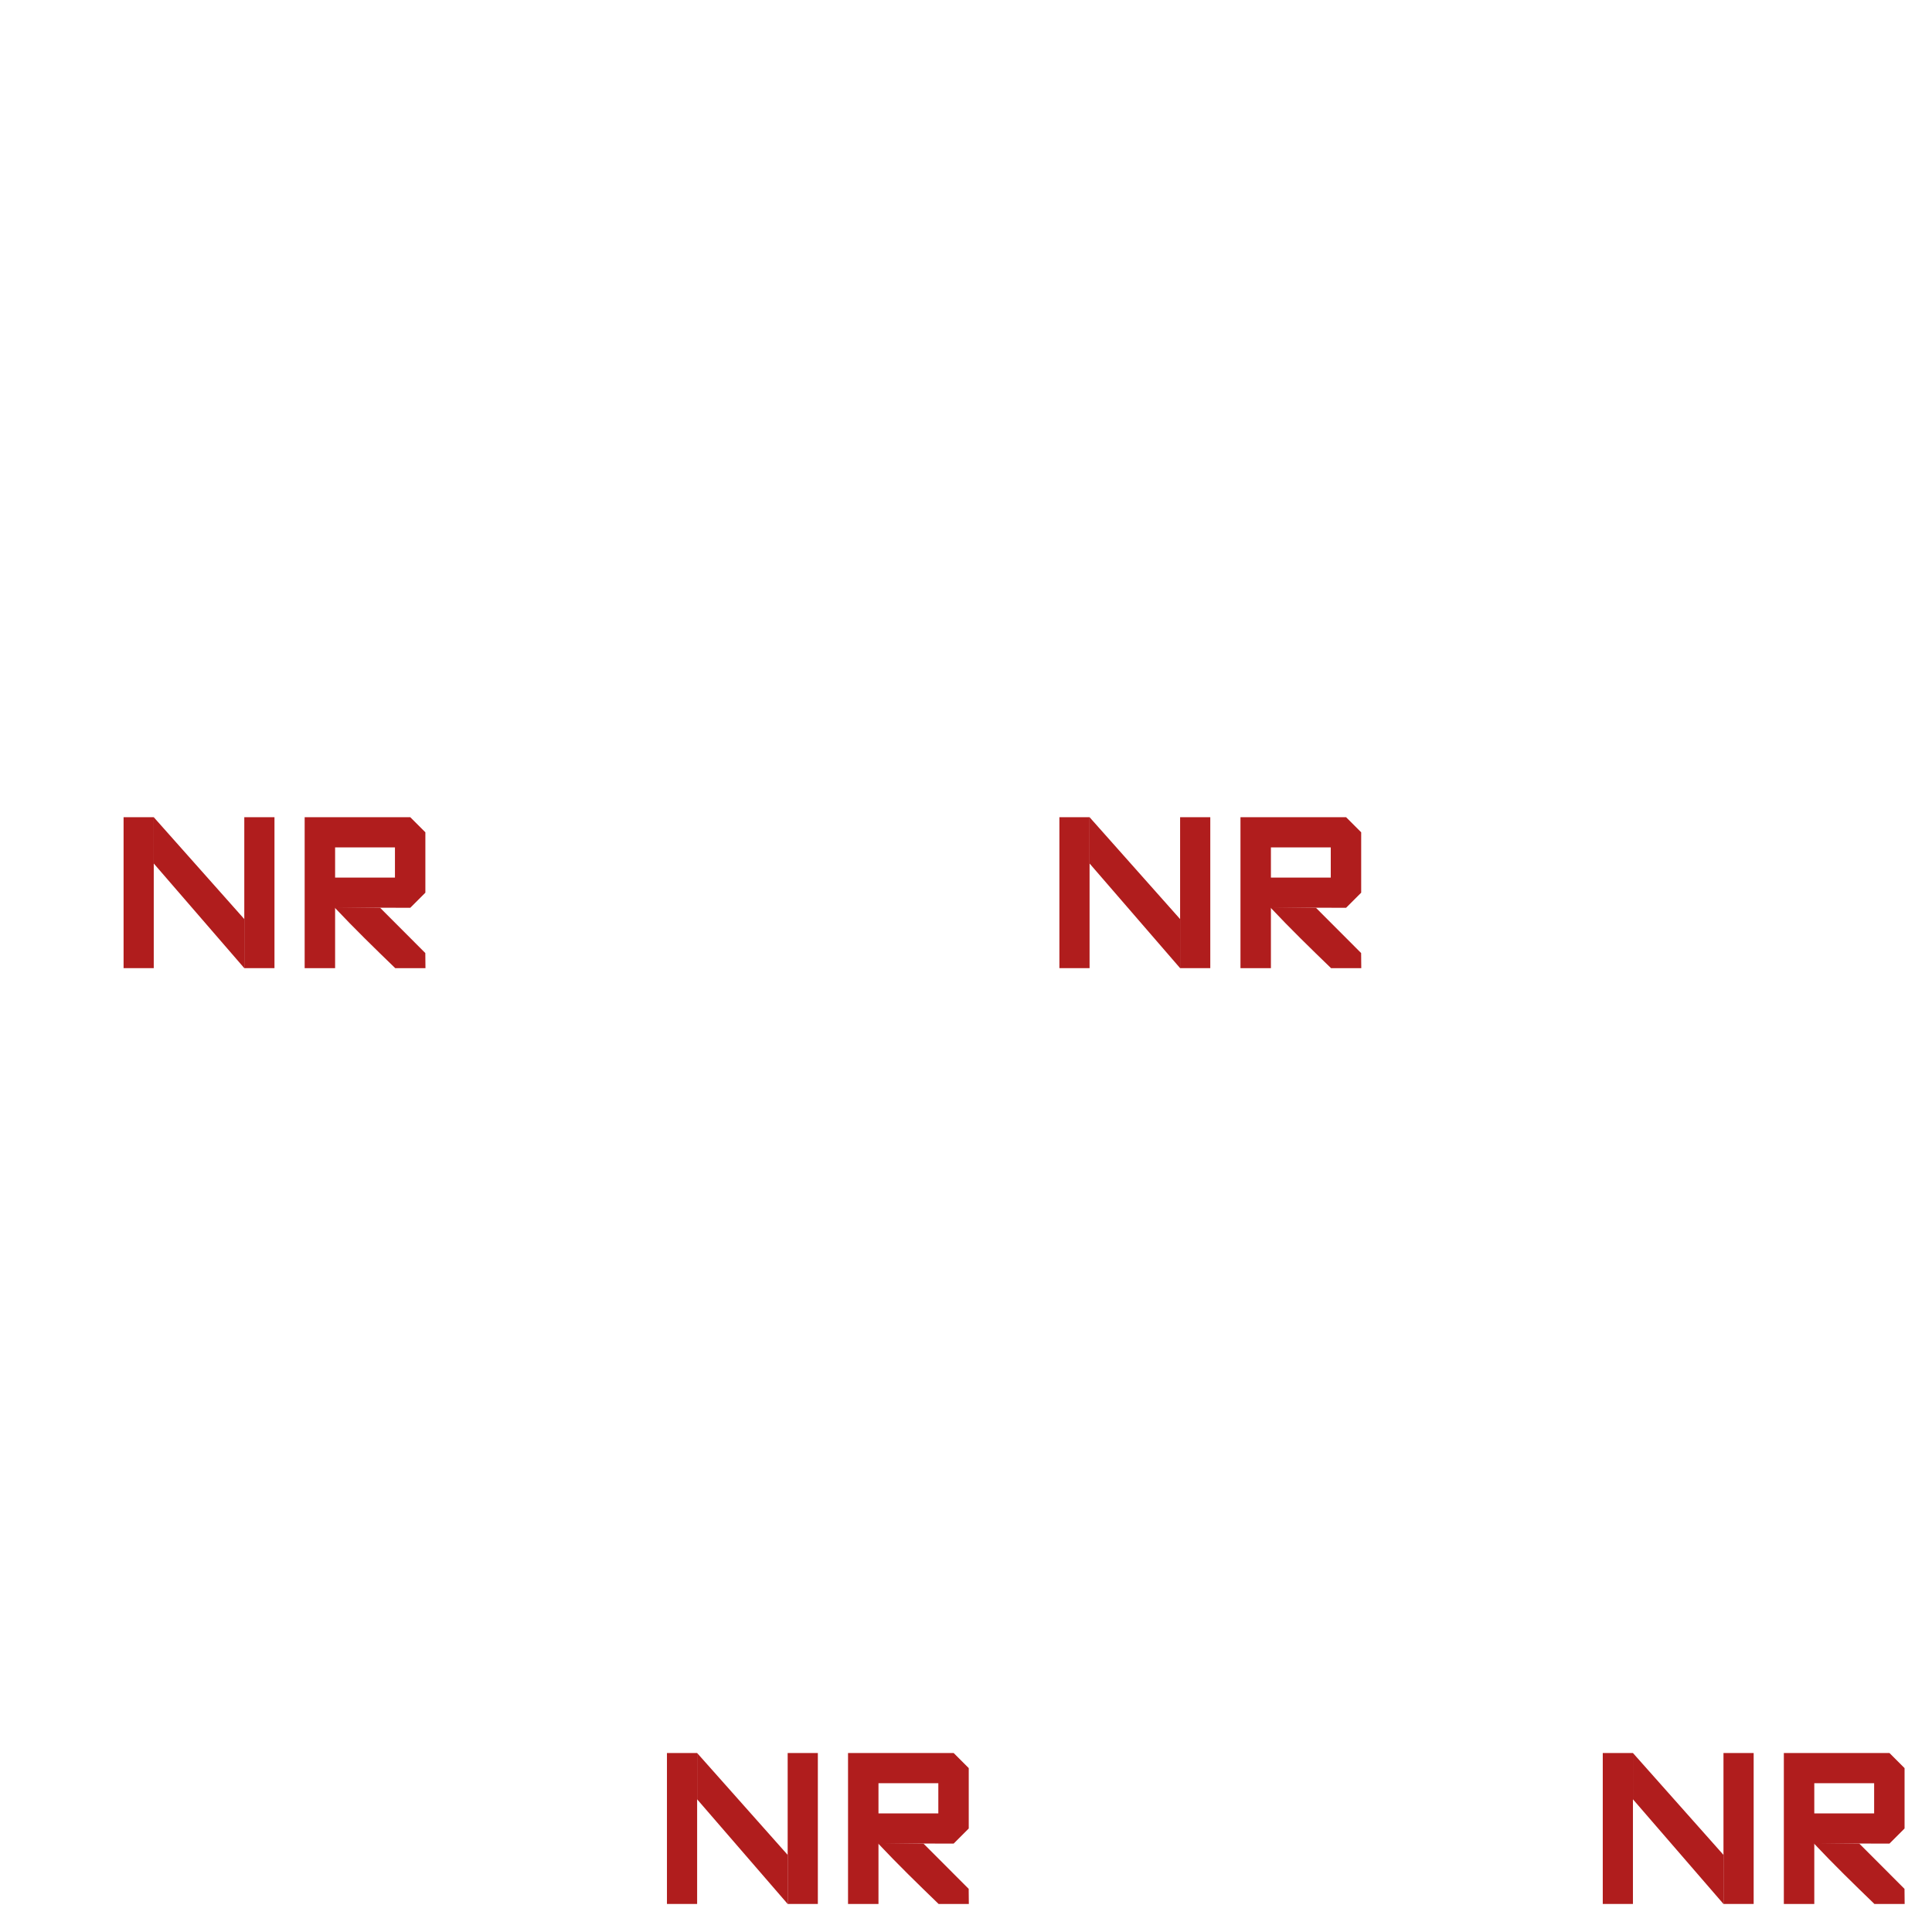
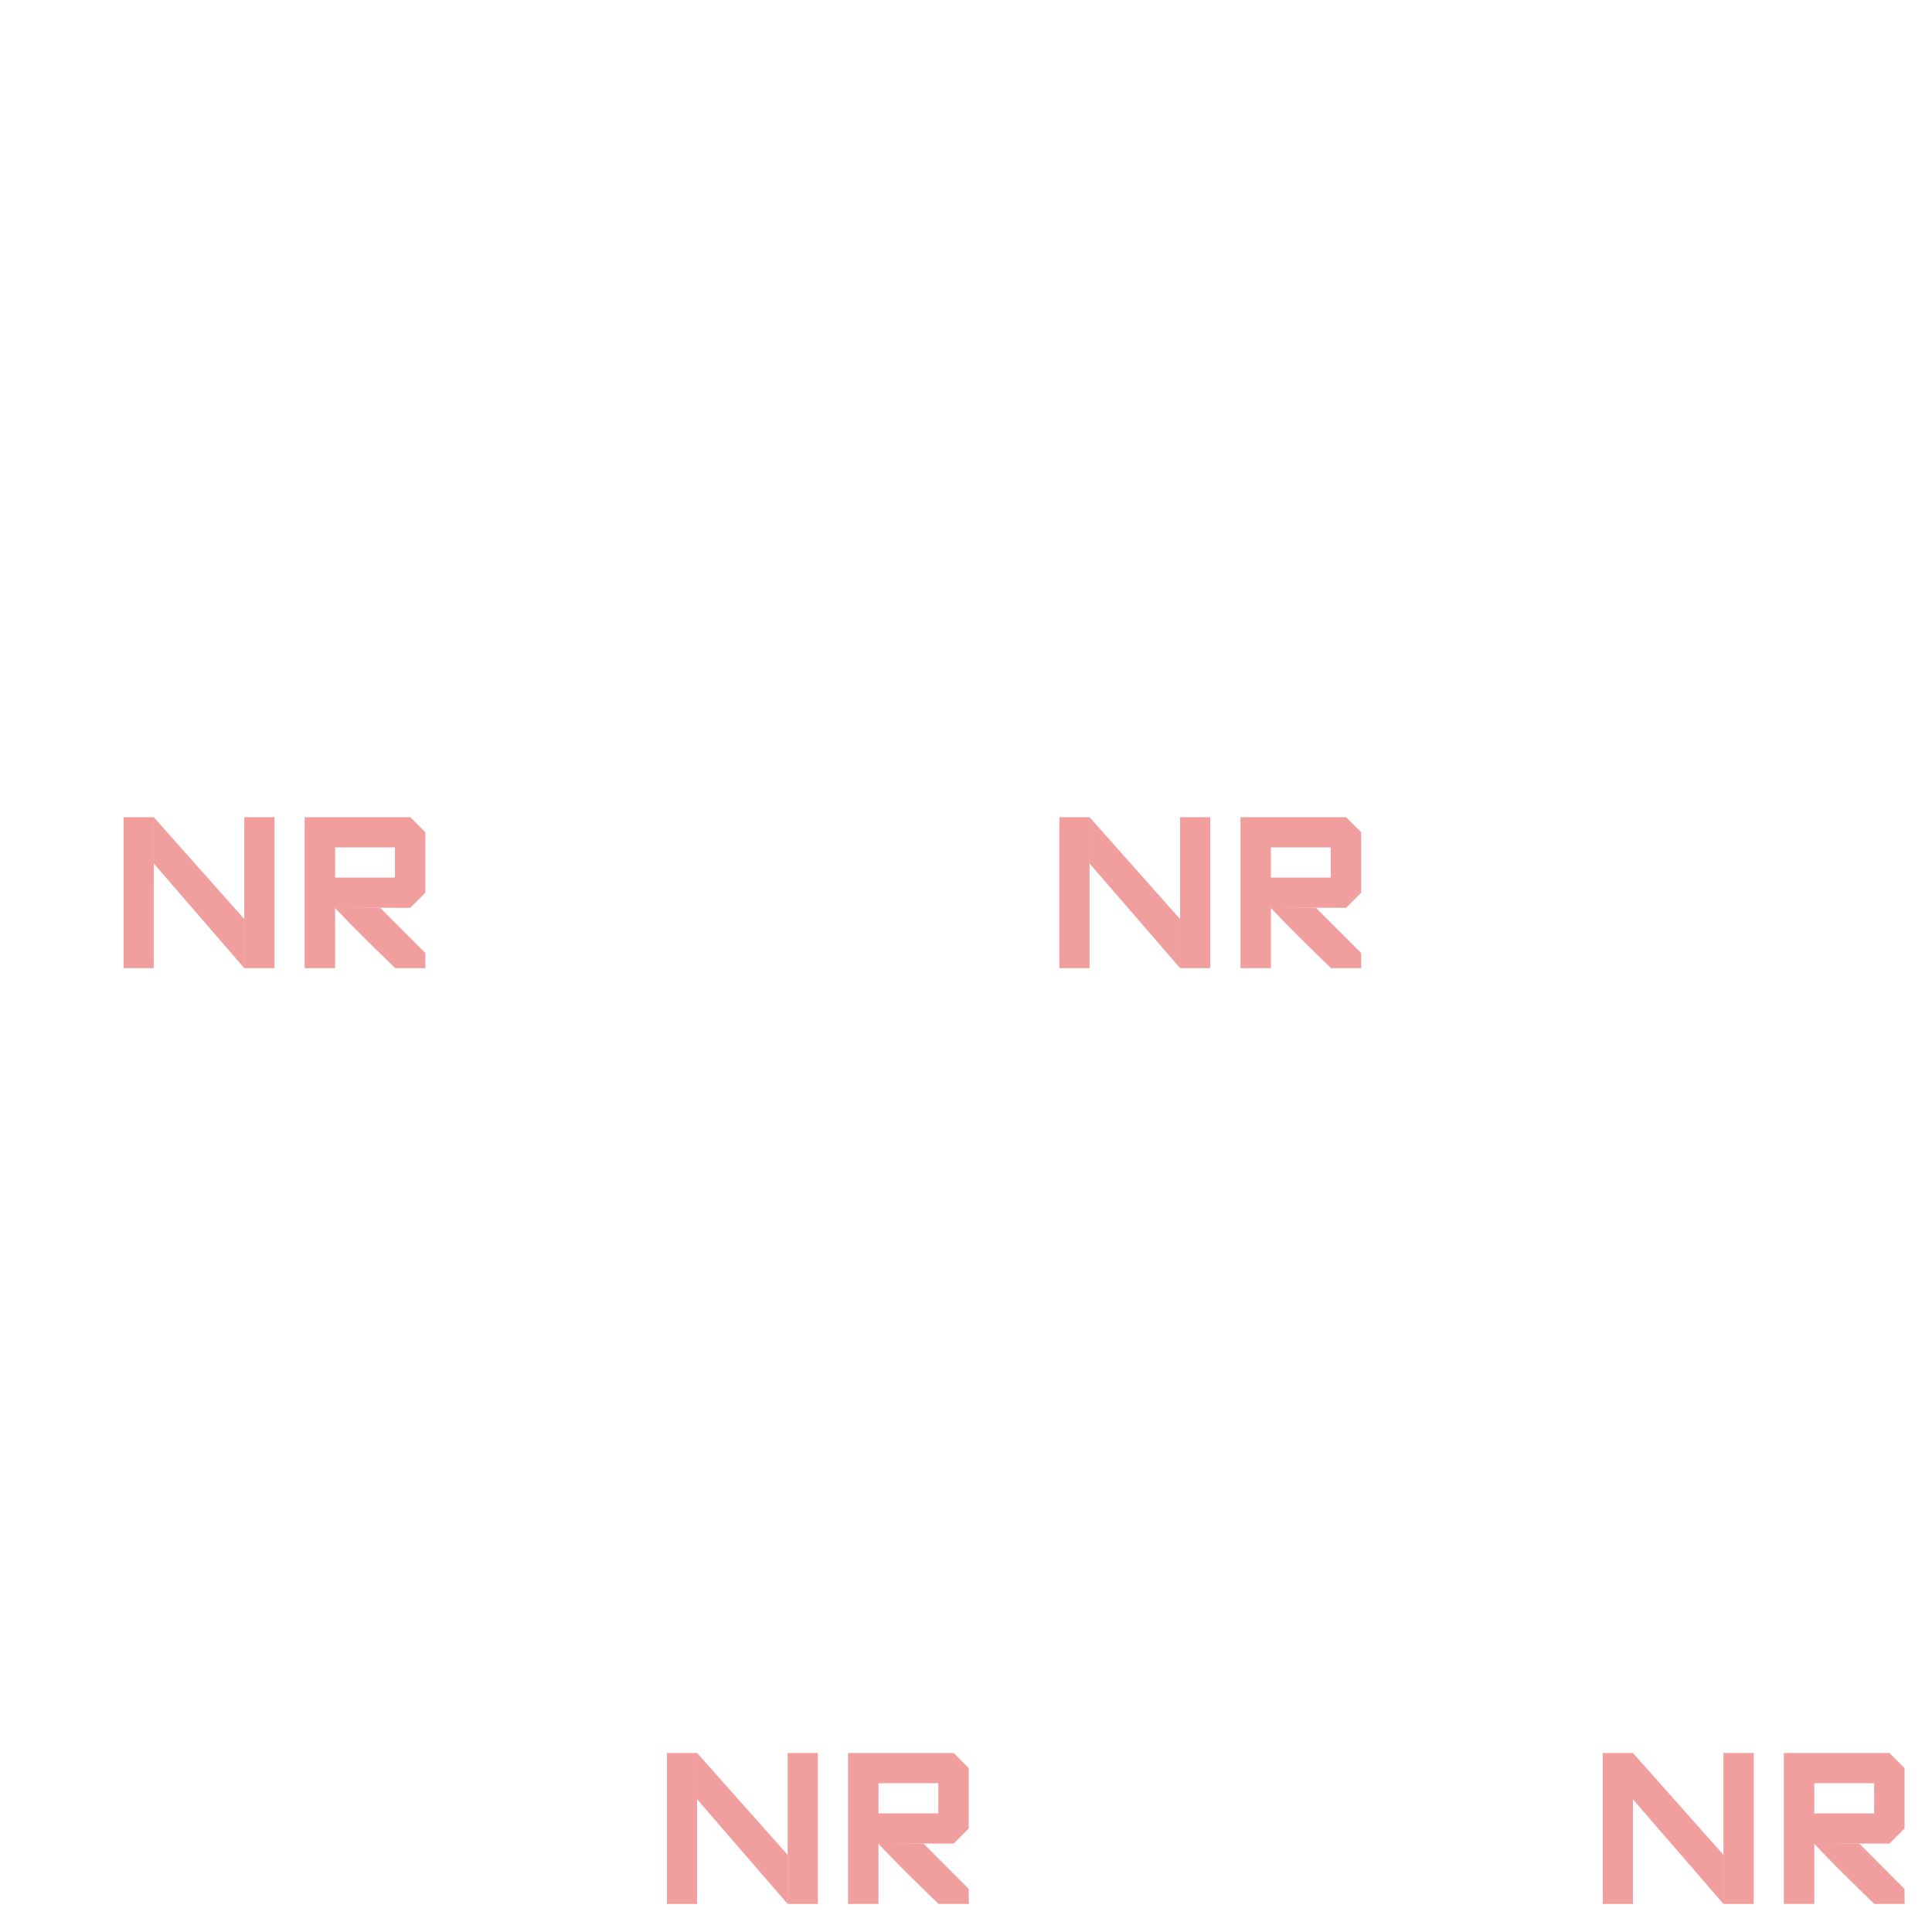
<svg xmlns="http://www.w3.org/2000/svg" version="1.1" id="Слой_1" x="0px" y="0px" width="64" height="64" viewBox="399.945 276.64 64 64" enable-background="new 399.945 276.64 42 42" xml:space="preserve">
  <defs id="defs25" />
-   <g id="g3851" transform="matrix(0.9997468,0,0,1,18.19586,36.07105)" style="fill:#b01d1d;fill-opacity:1;color:#000000;fill-rule:nonzero;stroke-width:0.961;stroke-linecap:butt;stroke-linejoin:miter;stroke-miterlimit:4;stroke-opacity:1;stroke-dasharray:none;stroke-dashoffset:0;marker:none;visibility:visible;display:inline;overflow:visible;enable-background:accumulate">
-     <rect style="fill:#b01d1d;fill-opacity:1;color:#000000;fill-rule:nonzero;stroke-width:0.961;stroke-linecap:butt;stroke-linejoin:miter;stroke-miterlimit:4;stroke-opacity:1;stroke-dasharray:none;stroke-dashoffset:0;marker:none;visibility:visible;display:inline;overflow:visible;enable-background:accumulate" id="rect3" height="5" width="1" y="298.64" x="403.945" />
-     <rect style="fill:#b01d1d;fill-opacity:1;color:#000000;fill-rule:nonzero;stroke-width:0.961;stroke-linecap:butt;stroke-linejoin:miter;stroke-miterlimit:4;stroke-opacity:1;stroke-dasharray:none;stroke-dashoffset:0;marker:none;visibility:visible;display:inline;overflow:visible;enable-background:accumulate" id="rect5" height="5" width="1" y="298.64" x="407.945" />
-     <path style="fill:#b01d1d;fill-opacity:1;color:#000000;fill-rule:nonzero;stroke-width:0.961;stroke-linecap:butt;stroke-linejoin:miter;stroke-miterlimit:4;stroke-opacity:1;stroke-dasharray:none;stroke-dashoffset:0;marker:none;visibility:visible;display:inline;overflow:visible;enable-background:accumulate" id="path7" d="m 413.445,298.64 -3.5,0 0,5 1.009,0 0,-2.002 2.491,0.002 0.5,-0.5 0,-2 z m -0.508,2 -1.983,0 0,-1 1.983,0 z" />
-     <path id="polygon19" d="m 410.951,301.623 1.494,0.017 1.498,1.5 0.005,0.5 -1.002,0 c -0.676,-0.653 -1.357,-1.316 -2,-2 z" style="fill:#b01d1d;fill-opacity:1;color:#000000;fill-rule:nonzero;stroke-width:0.961;stroke-linecap:butt;stroke-linejoin:miter;stroke-miterlimit:4;stroke-opacity:1;stroke-dasharray:none;stroke-dashoffset:0;marker:none;visibility:visible;display:inline;overflow:visible;enable-background:accumulate" />
-     <path id="polygon21" d="m 404.945,298.64 3,3.375 0,1.625 -3,-3.467 z" style="fill:#b01d1d;fill-opacity:1;color:#000000;fill-rule:nonzero;stroke-width:0.961;stroke-linecap:butt;stroke-linejoin:miter;stroke-miterlimit:4;stroke-opacity:1;stroke-dasharray:none;stroke-dashoffset:0;marker:none;visibility:visible;display:inline;overflow:visible;enable-background:accumulate" />
+   <g id="g3851" transform="matrix(0.9997468,0,0,1,18.19586,36.07105)" style="fill:#f09e9e;fill-opacity:1;color:#000000;fill-rule:nonzero;stroke-width:0.961;stroke-linecap:butt;stroke-linejoin:miter;stroke-miterlimit:4;stroke-opacity:1;stroke-dasharray:none;stroke-dashoffset:0;marker:none;visibility:visible;display:inline;overflow:visible;enable-background:accumulate">
+     <rect style="fill:#f09e9e;fill-opacity:1;color:#000000;fill-rule:nonzero;stroke-width:0.961;stroke-linecap:butt;stroke-linejoin:miter;stroke-miterlimit:4;stroke-opacity:1;stroke-dasharray:none;stroke-dashoffset:0;marker:none;visibility:visible;display:inline;overflow:visible;enable-background:accumulate" id="rect3" height="5" width="1" y="298.64" x="403.945" />
+     <rect style="fill:#f09e9e;fill-opacity:1;color:#000000;fill-rule:nonzero;stroke-width:0.961;stroke-linecap:butt;stroke-linejoin:miter;stroke-miterlimit:4;stroke-opacity:1;stroke-dasharray:none;stroke-dashoffset:0;marker:none;visibility:visible;display:inline;overflow:visible;enable-background:accumulate" id="rect5" height="5" width="1" y="298.64" x="407.945" />
+     <path style="fill:#f09e9e;fill-opacity:1;color:#000000;fill-rule:nonzero;stroke-width:0.961;stroke-linecap:butt;stroke-linejoin:miter;stroke-miterlimit:4;stroke-opacity:1;stroke-dasharray:none;stroke-dashoffset:0;marker:none;visibility:visible;display:inline;overflow:visible;enable-background:accumulate" id="path7" d="m 413.445,298.64 -3.5,0 0,5 1.009,0 0,-2.002 2.491,0.002 0.5,-0.5 0,-2 z m -0.508,2 -1.983,0 0,-1 1.983,0 z" />
+     <path id="polygon19" d="m 410.951,301.623 1.494,0.017 1.498,1.5 0.005,0.5 -1.002,0 c -0.676,-0.653 -1.357,-1.316 -2,-2 z" style="fill:#f09e9e;fill-opacity:1;color:#000000;fill-rule:nonzero;stroke-width:0.961;stroke-linecap:butt;stroke-linejoin:miter;stroke-miterlimit:4;stroke-opacity:1;stroke-dasharray:none;stroke-dashoffset:0;marker:none;visibility:visible;display:inline;overflow:visible;enable-background:accumulate" />
+     <path id="polygon21" d="m 404.945,298.64 3,3.375 0,1.625 -3,-3.467 z" style="fill:#f09e9e;fill-opacity:1;color:#000000;fill-rule:nonzero;stroke-width:0.961;stroke-linecap:butt;stroke-linejoin:miter;stroke-miterlimit:4;stroke-opacity:1;stroke-dasharray:none;stroke-dashoffset:0;marker:none;visibility:visible;display:inline;overflow:visible;enable-background:accumulate" />
  </g>
-   <g id="g3851-2" transform="matrix(0.9997468,0,0,1,31.19587,5.071053)" style="fill:#b01d1d;fill-opacity:1;color:#000000;fill-rule:nonzero;stroke-width:0.961;stroke-linecap:butt;stroke-linejoin:miter;stroke-miterlimit:4;stroke-opacity:1;stroke-dasharray:none;stroke-dashoffset:0;marker:none;visibility:visible;display:inline;overflow:visible;enable-background:accumulate">
-     <rect style="fill:#b01d1d;fill-opacity:1;color:#000000;fill-rule:nonzero;stroke-width:0.961;stroke-linecap:butt;stroke-linejoin:miter;stroke-miterlimit:4;stroke-opacity:1;stroke-dasharray:none;stroke-dashoffset:0;marker:none;visibility:visible;display:inline;overflow:visible;enable-background:accumulate" id="rect3-7" height="5" width="1" y="298.64" x="403.945" />
-     <rect style="fill:#b01d1d;fill-opacity:1;color:#000000;fill-rule:nonzero;stroke-width:0.961;stroke-linecap:butt;stroke-linejoin:miter;stroke-miterlimit:4;stroke-opacity:1;stroke-dasharray:none;stroke-dashoffset:0;marker:none;visibility:visible;display:inline;overflow:visible;enable-background:accumulate" id="rect5-0" height="5" width="1" y="298.64" x="407.945" />
-     <path style="fill:#b01d1d;fill-opacity:1;color:#000000;fill-rule:nonzero;stroke-width:0.961;stroke-linecap:butt;stroke-linejoin:miter;stroke-miterlimit:4;stroke-opacity:1;stroke-dasharray:none;stroke-dashoffset:0;marker:none;visibility:visible;display:inline;overflow:visible;enable-background:accumulate" id="path7-9" d="m 413.445,298.64 -3.5,0 0,5 1.009,0 0,-2.002 2.491,0.002 0.5,-0.5 0,-2 z m -0.508,2 -1.983,0 0,-1 1.983,0 z" />
-     <path id="polygon19-8" d="m 410.951,301.623 1.494,0.017 1.498,1.5 0.005,0.5 -1.002,0 c -0.676,-0.653 -1.357,-1.316 -2,-2 z" style="fill:#b01d1d;fill-opacity:1;color:#000000;fill-rule:nonzero;stroke-width:0.961;stroke-linecap:butt;stroke-linejoin:miter;stroke-miterlimit:4;stroke-opacity:1;stroke-dasharray:none;stroke-dashoffset:0;marker:none;visibility:visible;display:inline;overflow:visible;enable-background:accumulate" />
-     <path id="polygon21-2" d="m 404.945,298.64 3,3.375 0,1.625 -3,-3.467 z" style="fill:#b01d1d;fill-opacity:1;color:#000000;fill-rule:nonzero;stroke-width:0.961;stroke-linecap:butt;stroke-linejoin:miter;stroke-miterlimit:4;stroke-opacity:1;stroke-dasharray:none;stroke-dashoffset:0;marker:none;visibility:visible;display:inline;overflow:visible;enable-background:accumulate" />
+   <g id="g3851-2" transform="matrix(0.9997468,0,0,1,31.19587,5.071053)" style="fill:#f09e9e;fill-opacity:1;color:#000000;fill-rule:nonzero;stroke-width:0.961;stroke-linecap:butt;stroke-linejoin:miter;stroke-miterlimit:4;stroke-opacity:1;stroke-dasharray:none;stroke-dashoffset:0;marker:none;visibility:visible;display:inline;overflow:visible;enable-background:accumulate">
+     <rect style="fill:#f09e9e;fill-opacity:1;color:#000000;fill-rule:nonzero;stroke-width:0.961;stroke-linecap:butt;stroke-linejoin:miter;stroke-miterlimit:4;stroke-opacity:1;stroke-dasharray:none;stroke-dashoffset:0;marker:none;visibility:visible;display:inline;overflow:visible;enable-background:accumulate" id="rect3-7" height="5" width="1" y="298.64" x="403.945" />
+     <rect style="fill:#f09e9e;fill-opacity:1;color:#000000;fill-rule:nonzero;stroke-width:0.961;stroke-linecap:butt;stroke-linejoin:miter;stroke-miterlimit:4;stroke-opacity:1;stroke-dasharray:none;stroke-dashoffset:0;marker:none;visibility:visible;display:inline;overflow:visible;enable-background:accumulate" id="rect5-0" height="5" width="1" y="298.64" x="407.945" />
+     <path style="fill:#f09e9e;fill-opacity:1;color:#000000;fill-rule:nonzero;stroke-width:0.961;stroke-linecap:butt;stroke-linejoin:miter;stroke-miterlimit:4;stroke-opacity:1;stroke-dasharray:none;stroke-dashoffset:0;marker:none;visibility:visible;display:inline;overflow:visible;enable-background:accumulate" id="path7-9" d="m 413.445,298.64 -3.5,0 0,5 1.009,0 0,-2.002 2.491,0.002 0.5,-0.5 0,-2 z m -0.508,2 -1.983,0 0,-1 1.983,0 z" />
+     <path id="polygon19-8" d="m 410.951,301.623 1.494,0.017 1.498,1.5 0.005,0.5 -1.002,0 c -0.676,-0.653 -1.357,-1.316 -2,-2 z" style="fill:#f09e9e;fill-opacity:1;color:#000000;fill-rule:nonzero;stroke-width:0.961;stroke-linecap:butt;stroke-linejoin:miter;stroke-miterlimit:4;stroke-opacity:1;stroke-dasharray:none;stroke-dashoffset:0;marker:none;visibility:visible;display:inline;overflow:visible;enable-background:accumulate" />
+     <path id="polygon21-2" d="m 404.945,298.64 3,3.375 0,1.625 -3,-3.467 z" style="fill:#f09e9e;fill-opacity:1;color:#000000;fill-rule:nonzero;stroke-width:0.961;stroke-linecap:butt;stroke-linejoin:miter;stroke-miterlimit:4;stroke-opacity:1;stroke-dasharray:none;stroke-dashoffset:0;marker:none;visibility:visible;display:inline;overflow:visible;enable-background:accumulate" />
  </g>
-   <g id="g3851-2-3" transform="matrix(0.9997468,0,0,1,0.195865,5.071053)" style="fill:#b01d1d;fill-opacity:1;color:#000000;fill-rule:nonzero;stroke-width:0.961;stroke-linecap:butt;stroke-linejoin:miter;stroke-miterlimit:4;stroke-opacity:1;stroke-dasharray:none;stroke-dashoffset:0;marker:none;visibility:visible;display:inline;overflow:visible;enable-background:accumulate">
-     <rect style="fill:#b01d1d;fill-opacity:1;color:#000000;fill-rule:nonzero;stroke-width:0.961;stroke-linecap:butt;stroke-linejoin:miter;stroke-miterlimit:4;stroke-opacity:1;stroke-dasharray:none;stroke-dashoffset:0;marker:none;visibility:visible;display:inline;overflow:visible;enable-background:accumulate" id="rect3-7-3" height="5" width="1" y="298.64" x="403.945" />
-     <rect style="fill:#b01d1d;fill-opacity:1;color:#000000;fill-rule:nonzero;stroke-width:0.961;stroke-linecap:butt;stroke-linejoin:miter;stroke-miterlimit:4;stroke-opacity:1;stroke-dasharray:none;stroke-dashoffset:0;marker:none;visibility:visible;display:inline;overflow:visible;enable-background:accumulate" id="rect5-0-9" height="5" width="1" y="298.64" x="407.945" />
-     <path style="fill:#b01d1d;fill-opacity:1;color:#000000;fill-rule:nonzero;stroke-width:0.961;stroke-linecap:butt;stroke-linejoin:miter;stroke-miterlimit:4;stroke-opacity:1;stroke-dasharray:none;stroke-dashoffset:0;marker:none;visibility:visible;display:inline;overflow:visible;enable-background:accumulate" id="path7-9-3" d="m 413.445,298.64 -3.5,0 0,5 1.009,0 0,-2.002 2.491,0.002 0.5,-0.5 0,-2 z m -0.508,2 -1.983,0 0,-1 1.983,0 z" />
-     <path id="polygon19-8-3" d="m 410.951,301.623 1.494,0.017 1.498,1.5 0.005,0.5 -1.002,0 c -0.676,-0.653 -1.357,-1.316 -2,-2 z" style="fill:#b01d1d;fill-opacity:1;color:#000000;fill-rule:nonzero;stroke-width:0.961;stroke-linecap:butt;stroke-linejoin:miter;stroke-miterlimit:4;stroke-opacity:1;stroke-dasharray:none;stroke-dashoffset:0;marker:none;visibility:visible;display:inline;overflow:visible;enable-background:accumulate" />
-     <path id="polygon21-2-8" d="m 404.945,298.64 3,3.375 0,1.625 -3,-3.467 z" style="fill:#b01d1d;fill-opacity:1;color:#000000;fill-rule:nonzero;stroke-width:0.961;stroke-linecap:butt;stroke-linejoin:miter;stroke-miterlimit:4;stroke-opacity:1;stroke-dasharray:none;stroke-dashoffset:0;marker:none;visibility:visible;display:inline;overflow:visible;enable-background:accumulate" />
+   <g id="g3851-2-3" transform="matrix(0.9997468,0,0,1,0.195865,5.071053)" style="fill:#f09e9e;fill-opacity:1;color:#000000;fill-rule:nonzero;stroke-width:0.961;stroke-linecap:butt;stroke-linejoin:miter;stroke-miterlimit:4;stroke-opacity:1;stroke-dasharray:none;stroke-dashoffset:0;marker:none;visibility:visible;display:inline;overflow:visible;enable-background:accumulate">
+     <rect style="fill:#f09e9e;fill-opacity:1;color:#000000;fill-rule:nonzero;stroke-width:0.961;stroke-linecap:butt;stroke-linejoin:miter;stroke-miterlimit:4;stroke-opacity:1;stroke-dasharray:none;stroke-dashoffset:0;marker:none;visibility:visible;display:inline;overflow:visible;enable-background:accumulate" id="rect3-7-3" height="5" width="1" y="298.64" x="403.945" />
+     <rect style="fill:#f09e9e;fill-opacity:1;color:#000000;fill-rule:nonzero;stroke-width:0.961;stroke-linecap:butt;stroke-linejoin:miter;stroke-miterlimit:4;stroke-opacity:1;stroke-dasharray:none;stroke-dashoffset:0;marker:none;visibility:visible;display:inline;overflow:visible;enable-background:accumulate" id="rect5-0-9" height="5" width="1" y="298.64" x="407.945" />
+     <path style="fill:#f09e9e;fill-opacity:1;color:#000000;fill-rule:nonzero;stroke-width:0.961;stroke-linecap:butt;stroke-linejoin:miter;stroke-miterlimit:4;stroke-opacity:1;stroke-dasharray:none;stroke-dashoffset:0;marker:none;visibility:visible;display:inline;overflow:visible;enable-background:accumulate" id="path7-9-3" d="m 413.445,298.64 -3.5,0 0,5 1.009,0 0,-2.002 2.491,0.002 0.5,-0.5 0,-2 z m -0.508,2 -1.983,0 0,-1 1.983,0 z" />
+     <path id="polygon19-8-3" d="m 410.951,301.623 1.494,0.017 1.498,1.5 0.005,0.5 -1.002,0 c -0.676,-0.653 -1.357,-1.316 -2,-2 z" style="fill:#f09e9e;fill-opacity:1;color:#000000;fill-rule:nonzero;stroke-width:0.961;stroke-linecap:butt;stroke-linejoin:miter;stroke-miterlimit:4;stroke-opacity:1;stroke-dasharray:none;stroke-dashoffset:0;marker:none;visibility:visible;display:inline;overflow:visible;enable-background:accumulate" />
+     <path id="polygon21-2-8" d="m 404.945,298.64 3,3.375 0,1.625 -3,-3.467 z" style="fill:#f09e9e;fill-opacity:1;color:#000000;fill-rule:nonzero;stroke-width:0.961;stroke-linecap:butt;stroke-linejoin:miter;stroke-miterlimit:4;stroke-opacity:1;stroke-dasharray:none;stroke-dashoffset:0;marker:none;visibility:visible;display:inline;overflow:visible;enable-background:accumulate" />
  </g>
-   <g id="g3851-7" transform="matrix(0.9997468,0,0,1,49.19586,36.07105)" style="fill:#b01d1d;fill-opacity:1;color:#000000;fill-rule:nonzero;stroke-width:0.961;stroke-linecap:butt;stroke-linejoin:miter;stroke-miterlimit:4;stroke-opacity:1;stroke-dasharray:none;stroke-dashoffset:0;marker:none;visibility:visible;display:inline;overflow:visible;enable-background:accumulate">
-     <rect style="fill:#b01d1d;fill-opacity:1;color:#000000;fill-rule:nonzero;stroke-width:0.961;stroke-linecap:butt;stroke-linejoin:miter;stroke-miterlimit:4;stroke-opacity:1;stroke-dasharray:none;stroke-dashoffset:0;marker:none;visibility:visible;display:inline;overflow:visible;enable-background:accumulate" id="rect3-1" height="5" width="1" y="298.64" x="403.945" />
-     <rect style="fill:#b01d1d;fill-opacity:1;color:#000000;fill-rule:nonzero;stroke-width:0.961;stroke-linecap:butt;stroke-linejoin:miter;stroke-miterlimit:4;stroke-opacity:1;stroke-dasharray:none;stroke-dashoffset:0;marker:none;visibility:visible;display:inline;overflow:visible;enable-background:accumulate" id="rect5-6" height="5" width="1" y="298.64" x="407.945" />
-     <path style="fill:#b01d1d;fill-opacity:1;color:#000000;fill-rule:nonzero;stroke-width:0.961;stroke-linecap:butt;stroke-linejoin:miter;stroke-miterlimit:4;stroke-opacity:1;stroke-dasharray:none;stroke-dashoffset:0;marker:none;visibility:visible;display:inline;overflow:visible;enable-background:accumulate" id="path7-4" d="m 413.445,298.64 -3.5,0 0,5 1.009,0 0,-2.002 2.491,0.002 0.5,-0.5 0,-2 z m -0.508,2 -1.983,0 0,-1 1.983,0 z" />
-     <path id="polygon19-9" d="m 410.951,301.623 1.494,0.017 1.498,1.5 0.005,0.5 -1.002,0 c -0.676,-0.653 -1.357,-1.316 -2,-2 z" style="fill:#b01d1d;fill-opacity:1;color:#000000;fill-rule:nonzero;stroke-width:0.961;stroke-linecap:butt;stroke-linejoin:miter;stroke-miterlimit:4;stroke-opacity:1;stroke-dasharray:none;stroke-dashoffset:0;marker:none;visibility:visible;display:inline;overflow:visible;enable-background:accumulate" />
-     <path id="polygon21-1" d="m 404.945,298.64 3,3.375 0,1.625 -3,-3.467 z" style="fill:#b01d1d;fill-opacity:1;color:#000000;fill-rule:nonzero;stroke-width:0.961;stroke-linecap:butt;stroke-linejoin:miter;stroke-miterlimit:4;stroke-opacity:1;stroke-dasharray:none;stroke-dashoffset:0;marker:none;visibility:visible;display:inline;overflow:visible;enable-background:accumulate" />
+   <g id="g3851-7" transform="matrix(0.9997468,0,0,1,49.19586,36.07105)" style="fill:#f09e9e;fill-opacity:1;color:#000000;fill-rule:nonzero;stroke-width:0.961;stroke-linecap:butt;stroke-linejoin:miter;stroke-miterlimit:4;stroke-opacity:1;stroke-dasharray:none;stroke-dashoffset:0;marker:none;visibility:visible;display:inline;overflow:visible;enable-background:accumulate">
+     <rect style="fill:#f09e9e;fill-opacity:1;color:#000000;fill-rule:nonzero;stroke-width:0.961;stroke-linecap:butt;stroke-linejoin:miter;stroke-miterlimit:4;stroke-opacity:1;stroke-dasharray:none;stroke-dashoffset:0;marker:none;visibility:visible;display:inline;overflow:visible;enable-background:accumulate" id="rect3-1" height="5" width="1" y="298.64" x="403.945" />
+     <rect style="fill:#f09e9e;fill-opacity:1;color:#000000;fill-rule:nonzero;stroke-width:0.961;stroke-linecap:butt;stroke-linejoin:miter;stroke-miterlimit:4;stroke-opacity:1;stroke-dasharray:none;stroke-dashoffset:0;marker:none;visibility:visible;display:inline;overflow:visible;enable-background:accumulate" id="rect5-6" height="5" width="1" y="298.64" x="407.945" />
+     <path style="fill:#f09e9e;fill-opacity:1;color:#000000;fill-rule:nonzero;stroke-width:0.961;stroke-linecap:butt;stroke-linejoin:miter;stroke-miterlimit:4;stroke-opacity:1;stroke-dasharray:none;stroke-dashoffset:0;marker:none;visibility:visible;display:inline;overflow:visible;enable-background:accumulate" id="path7-4" d="m 413.445,298.64 -3.5,0 0,5 1.009,0 0,-2.002 2.491,0.002 0.5,-0.5 0,-2 z m -0.508,2 -1.983,0 0,-1 1.983,0 z" />
+     <path id="polygon19-9" d="m 410.951,301.623 1.494,0.017 1.498,1.5 0.005,0.5 -1.002,0 c -0.676,-0.653 -1.357,-1.316 -2,-2 z" style="fill:#f09e9e;fill-opacity:1;color:#000000;fill-rule:nonzero;stroke-width:0.961;stroke-linecap:butt;stroke-linejoin:miter;stroke-miterlimit:4;stroke-opacity:1;stroke-dasharray:none;stroke-dashoffset:0;marker:none;visibility:visible;display:inline;overflow:visible;enable-background:accumulate" />
+     <path id="polygon21-1" d="m 404.945,298.64 3,3.375 0,1.625 -3,-3.467 z" style="fill:#f09e9e;fill-opacity:1;color:#000000;fill-rule:nonzero;stroke-width:0.961;stroke-linecap:butt;stroke-linejoin:miter;stroke-miterlimit:4;stroke-opacity:1;stroke-dasharray:none;stroke-dashoffset:0;marker:none;visibility:visible;display:inline;overflow:visible;enable-background:accumulate" />
  </g>
</svg>
